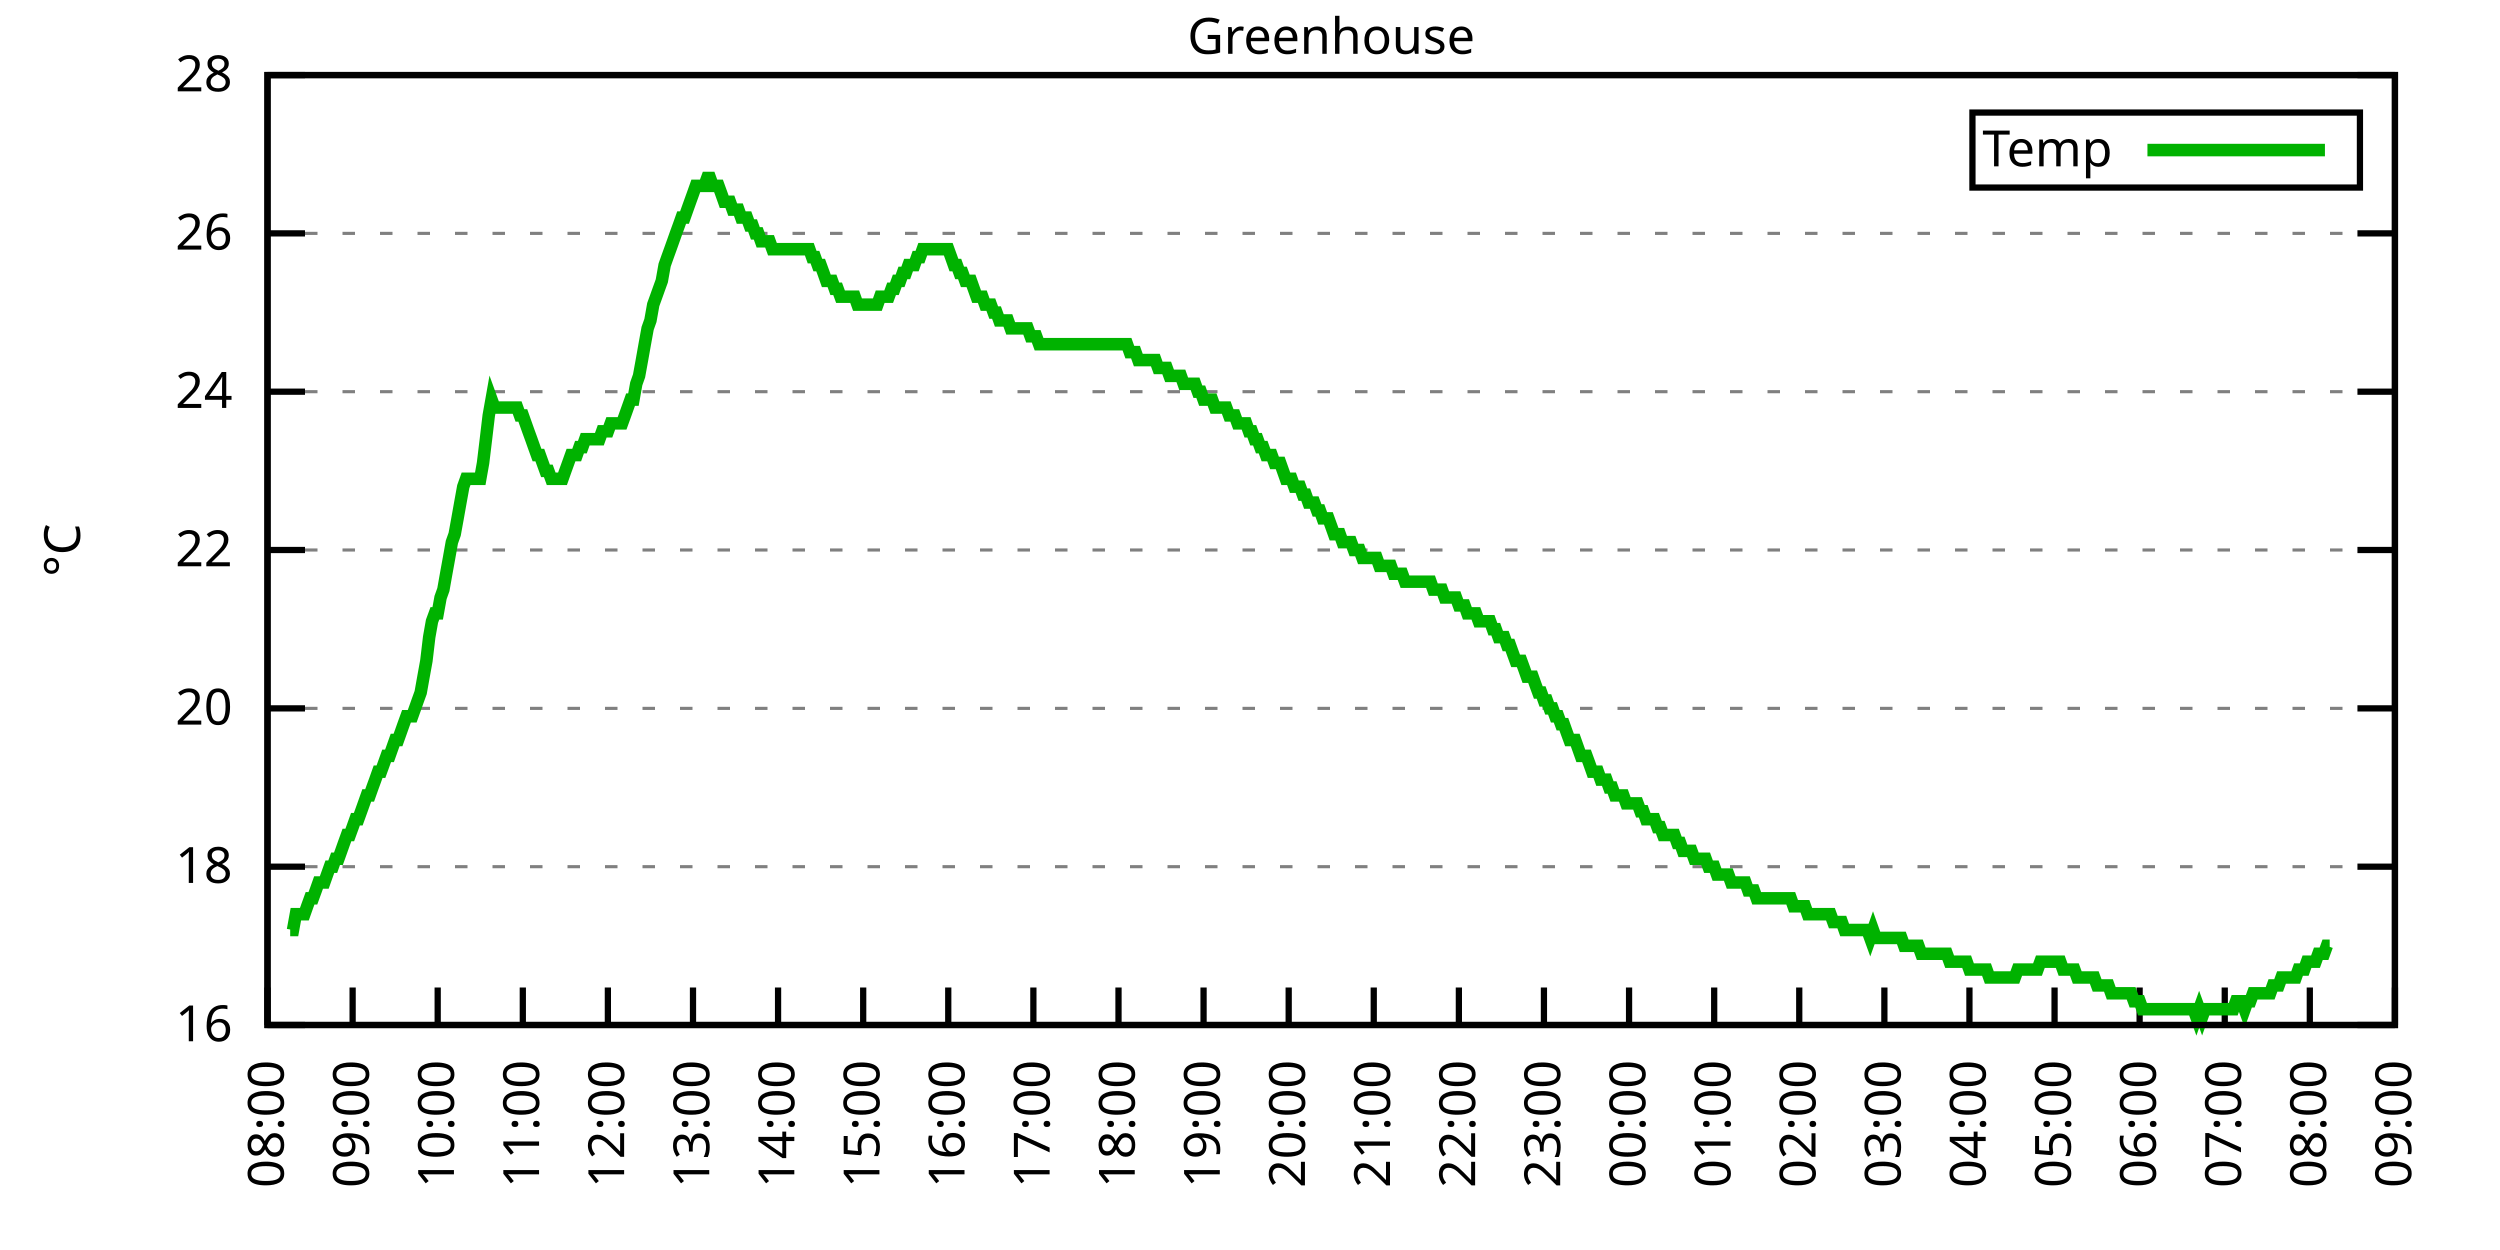
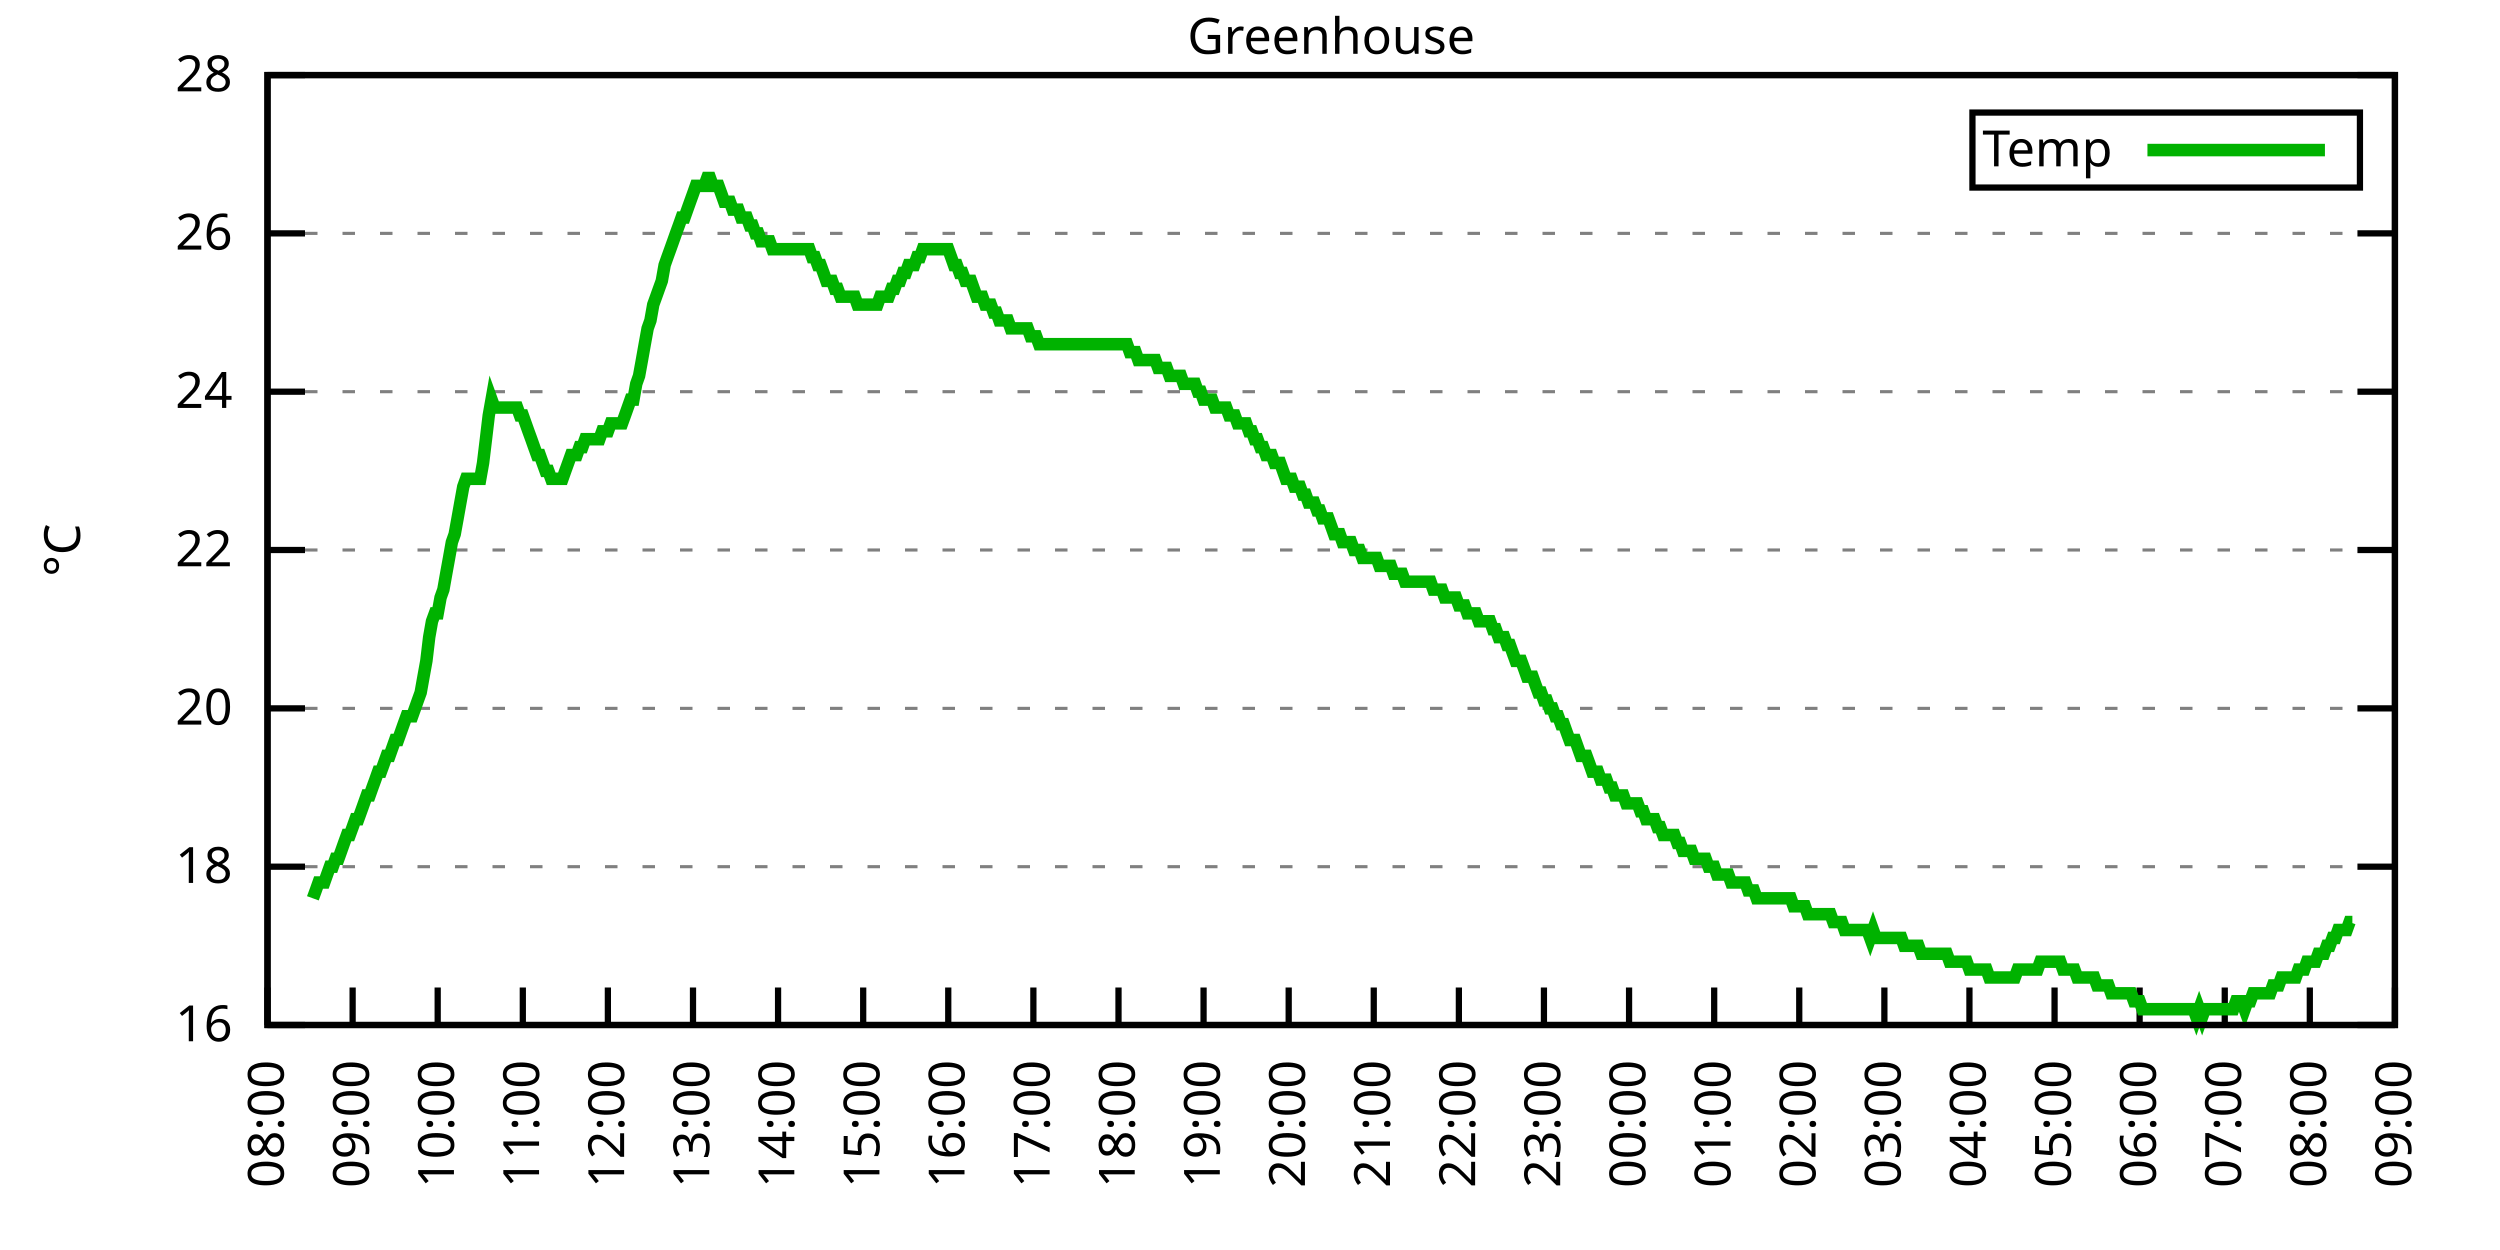
<svg xmlns="http://www.w3.org/2000/svg" xmlns:xlink="http://www.w3.org/1999/xlink" width="400" height="200" viewBox="0 0 400 200">
  <g id="gnuplot_canvas">
    <rect x="0" y="0" width="400" height="200" fill="none" />
    <defs>
      <circle id="gpDot" r="0.5" stroke-width="0.5" stroke="currentColor" />
      <path id="gpPt0" stroke-width="0.333" stroke="currentColor" d="M-1,0 h2 M0,-1 v2" />
      <path id="gpPt1" stroke-width="0.333" stroke="currentColor" d="M-1,-1 L1,1 M1,-1 L-1,1" />
      <path id="gpPt2" stroke-width="0.333" stroke="currentColor" d="M-1,0 L1,0 M0,-1 L0,1 M-1,-1 L1,1 M-1,1 L1,-1" />
      <rect id="gpPt3" stroke-width="0.333" stroke="currentColor" x="-1" y="-1" width="2" height="2" />
      <rect id="gpPt4" stroke-width="0.333" stroke="currentColor" fill="currentColor" x="-1" y="-1" width="2" height="2" />
      <circle id="gpPt5" stroke-width="0.333" stroke="currentColor" cx="0" cy="0" r="1" />
      <use xlink:href="#gpPt5" id="gpPt6" fill="currentColor" stroke="none" />
      <path id="gpPt7" stroke-width="0.333" stroke="currentColor" d="M0,-1.33 L-1.33,0.67 L1.33,0.67 z" />
      <use xlink:href="#gpPt7" id="gpPt8" fill="currentColor" stroke="none" />
      <use xlink:href="#gpPt7" id="gpPt9" stroke="currentColor" transform="rotate(180)" />
      <use xlink:href="#gpPt9" id="gpPt10" fill="currentColor" stroke="none" />
      <use xlink:href="#gpPt3" id="gpPt11" stroke="currentColor" transform="rotate(45)" />
      <use xlink:href="#gpPt11" id="gpPt12" fill="currentColor" stroke="none" />
      <path id="gpPt13" stroke-width="0.333" stroke="currentColor" d="M0,1.330 L1.265,0.411 L0.782,-1.067 L-0.782,-1.076 L-1.265,0.411 z" />
      <use xlink:href="#gpPt13" id="gpPt14" fill="currentColor" stroke="none" />
      <filter id="textbox" filterUnits="objectBoundingBox" x="0" y="0" height="1" width="1">
        <feFlood flood-color="white" flood-opacity="1" result="bgnd" />
        <feComposite in="SourceGraphic" in2="bgnd" operator="atop" />
      </filter>
      <filter id="greybox" filterUnits="objectBoundingBox" x="0" y="0" height="1" width="1">
        <feFlood flood-color="lightgrey" flood-opacity="1" result="grey" />
        <feComposite in="SourceGraphic" in2="grey" operator="atop" />
      </filter>
    </defs>
    <g fill="none" color="white" stroke="currentColor" stroke-width="1.00" stroke-linecap="butt" stroke-linejoin="miter">
</g>
    <g fill="none" color="black" stroke="currentColor" stroke-width="1.00" stroke-linecap="butt" stroke-linejoin="miter">
      <g stroke="none" shape-rendering="crispEdges">
        <polygon fill="rgb(255, 255, 255)" points="42.80,164.00 383.18,164.00 383.18,12.02 42.80,12.02 " />
      </g>
    </g>
    <g fill="none" color="black" stroke="currentColor" stroke-width="1.00" stroke-linecap="butt" stroke-linejoin="miter">
</g>
    <g fill="none" color="black" stroke="black" stroke-width="0.50" stroke-linecap="butt" stroke-linejoin="miter">
</g>
    <g fill="none" color="gray" stroke="currentColor" stroke-width="0.50" stroke-linecap="butt" stroke-linejoin="miter">
      <path stroke="gray" stroke-dasharray="2,4" class="gridline" d="M42.80,164.00 L383.19,164.00  " />
    </g>
    <g fill="none" color="gray" stroke="gray" stroke-width="1.00" stroke-linecap="butt" stroke-linejoin="miter">
</g>
    <g fill="none" color="black" stroke="currentColor" stroke-width="1.00" stroke-linecap="butt" stroke-linejoin="miter">
      <path stroke="black" d="M42.80,164.00 L48.80,164.00 M383.19,164.00 L377.19,164.00  " />
      <g transform="translate(37.20,166.60)" stroke="none" fill="black" font-family="Sans" font-size="8.00" text-anchor="end">
        <text>
          <tspan font-family="Sans"> 16</tspan>
        </text>
      </g>
    </g>
    <g fill="none" color="black" stroke="currentColor" stroke-width="1.00" stroke-linecap="butt" stroke-linejoin="miter">
</g>
    <g fill="none" color="black" stroke="black" stroke-width="0.50" stroke-linecap="butt" stroke-linejoin="miter">
</g>
    <g fill="none" color="gray" stroke="currentColor" stroke-width="0.50" stroke-linecap="butt" stroke-linejoin="miter">
      <path stroke="gray" stroke-dasharray="2,4" class="gridline" d="M42.80,138.67 L383.19,138.67  " />
    </g>
    <g fill="none" color="gray" stroke="gray" stroke-width="1.00" stroke-linecap="butt" stroke-linejoin="miter">
</g>
    <g fill="none" color="black" stroke="currentColor" stroke-width="1.00" stroke-linecap="butt" stroke-linejoin="miter">
      <path stroke="black" d="M42.80,138.67 L48.80,138.67 M383.19,138.67 L377.19,138.67  " />
      <g transform="translate(37.20,141.27)" stroke="none" fill="black" font-family="Sans" font-size="8.00" text-anchor="end">
        <text>
          <tspan font-family="Sans"> 18</tspan>
        </text>
      </g>
    </g>
    <g fill="none" color="black" stroke="currentColor" stroke-width="1.00" stroke-linecap="butt" stroke-linejoin="miter">
</g>
    <g fill="none" color="black" stroke="black" stroke-width="0.50" stroke-linecap="butt" stroke-linejoin="miter">
</g>
    <g fill="none" color="gray" stroke="currentColor" stroke-width="0.50" stroke-linecap="butt" stroke-linejoin="miter">
      <path stroke="gray" stroke-dasharray="2,4" class="gridline" d="M42.80,113.34 L383.19,113.34  " />
    </g>
    <g fill="none" color="gray" stroke="gray" stroke-width="1.00" stroke-linecap="butt" stroke-linejoin="miter">
</g>
    <g fill="none" color="black" stroke="currentColor" stroke-width="1.00" stroke-linecap="butt" stroke-linejoin="miter">
      <path stroke="black" d="M42.80,113.34 L48.80,113.34 M383.19,113.34 L377.19,113.34  " />
      <g transform="translate(37.20,115.94)" stroke="none" fill="black" font-family="Sans" font-size="8.00" text-anchor="end">
        <text>
          <tspan font-family="Sans"> 20</tspan>
        </text>
      </g>
    </g>
    <g fill="none" color="black" stroke="currentColor" stroke-width="1.00" stroke-linecap="butt" stroke-linejoin="miter">
</g>
    <g fill="none" color="black" stroke="black" stroke-width="0.50" stroke-linecap="butt" stroke-linejoin="miter">
</g>
    <g fill="none" color="gray" stroke="currentColor" stroke-width="0.50" stroke-linecap="butt" stroke-linejoin="miter">
      <path stroke="gray" stroke-dasharray="2,4" class="gridline" d="M42.80,88.00 L383.19,88.00  " />
    </g>
    <g fill="none" color="gray" stroke="gray" stroke-width="1.00" stroke-linecap="butt" stroke-linejoin="miter">
</g>
    <g fill="none" color="black" stroke="currentColor" stroke-width="1.00" stroke-linecap="butt" stroke-linejoin="miter">
      <path stroke="black" d="M42.80,88.00 L48.80,88.00 M383.19,88.00 L377.19,88.00  " />
      <g transform="translate(37.20,90.60)" stroke="none" fill="black" font-family="Sans" font-size="8.00" text-anchor="end">
        <text>
          <tspan font-family="Sans"> 22</tspan>
        </text>
      </g>
    </g>
    <g fill="none" color="black" stroke="currentColor" stroke-width="1.00" stroke-linecap="butt" stroke-linejoin="miter">
</g>
    <g fill="none" color="black" stroke="black" stroke-width="0.50" stroke-linecap="butt" stroke-linejoin="miter">
</g>
    <g fill="none" color="gray" stroke="currentColor" stroke-width="0.50" stroke-linecap="butt" stroke-linejoin="miter">
      <path stroke="gray" stroke-dasharray="2,4" class="gridline" d="M42.80,62.67 L383.19,62.67  " />
    </g>
    <g fill="none" color="gray" stroke="gray" stroke-width="1.00" stroke-linecap="butt" stroke-linejoin="miter">
</g>
    <g fill="none" color="black" stroke="currentColor" stroke-width="1.00" stroke-linecap="butt" stroke-linejoin="miter">
      <path stroke="black" d="M42.80,62.67 L48.80,62.67 M383.19,62.67 L377.19,62.67  " />
      <g transform="translate(37.20,65.27)" stroke="none" fill="black" font-family="Sans" font-size="8.00" text-anchor="end">
        <text>
          <tspan font-family="Sans"> 24</tspan>
        </text>
      </g>
    </g>
    <g fill="none" color="black" stroke="currentColor" stroke-width="1.00" stroke-linecap="butt" stroke-linejoin="miter">
</g>
    <g fill="none" color="black" stroke="black" stroke-width="0.50" stroke-linecap="butt" stroke-linejoin="miter">
</g>
    <g fill="none" color="gray" stroke="currentColor" stroke-width="0.50" stroke-linecap="butt" stroke-linejoin="miter">
      <path stroke="gray" stroke-dasharray="2,4" class="gridline" d="M42.80,37.34 L383.19,37.34  " />
    </g>
    <g fill="none" color="gray" stroke="gray" stroke-width="1.00" stroke-linecap="butt" stroke-linejoin="miter">
</g>
    <g fill="none" color="black" stroke="currentColor" stroke-width="1.00" stroke-linecap="butt" stroke-linejoin="miter">
      <path stroke="black" d="M42.80,37.34 L48.80,37.34 M383.19,37.34 L377.19,37.34  " />
      <g transform="translate(37.20,39.94)" stroke="none" fill="black" font-family="Sans" font-size="8.00" text-anchor="end">
        <text>
          <tspan font-family="Sans"> 26</tspan>
        </text>
      </g>
    </g>
    <g fill="none" color="black" stroke="currentColor" stroke-width="1.00" stroke-linecap="butt" stroke-linejoin="miter">
</g>
    <g fill="none" color="black" stroke="black" stroke-width="0.50" stroke-linecap="butt" stroke-linejoin="miter">
</g>
    <g fill="none" color="gray" stroke="currentColor" stroke-width="0.50" stroke-linecap="butt" stroke-linejoin="miter">
      <path stroke="gray" stroke-dasharray="2,4" class="gridline" d="M42.80,12.01 L383.19,12.01  " />
    </g>
    <g fill="none" color="gray" stroke="gray" stroke-width="1.00" stroke-linecap="butt" stroke-linejoin="miter">
</g>
    <g fill="none" color="black" stroke="currentColor" stroke-width="1.00" stroke-linecap="butt" stroke-linejoin="miter">
      <path stroke="black" d="M42.80,12.01 L48.80,12.01 M383.19,12.01 L377.19,12.01  " />
      <g transform="translate(37.20,14.61)" stroke="none" fill="black" font-family="Sans" font-size="8.00" text-anchor="end">
        <text>
          <tspan font-family="Sans"> 28</tspan>
        </text>
      </g>
    </g>
    <g fill="none" color="black" stroke="currentColor" stroke-width="1.00" stroke-linecap="butt" stroke-linejoin="miter">
      <path stroke="black" d="M42.80,164.00 L42.80,158.00  " />
      <g transform="translate(45.40,169.60) rotate(270.00)" stroke="none" fill="black" font-family="Sans" font-size="8.00" text-anchor="end">
        <text>
          <tspan font-family="Sans">08:00</tspan>
        </text>
      </g>
    </g>
    <g fill="none" color="black" stroke="currentColor" stroke-width="1.00" stroke-linecap="butt" stroke-linejoin="miter">
      <path stroke="black" d="M56.42,164.00 L56.42,158.00  " />
      <g transform="translate(59.02,169.60) rotate(270.00)" stroke="none" fill="black" font-family="Sans" font-size="8.00" text-anchor="end">
        <text>
          <tspan font-family="Sans">09:00</tspan>
        </text>
      </g>
    </g>
    <g fill="none" color="black" stroke="currentColor" stroke-width="1.00" stroke-linecap="butt" stroke-linejoin="miter">
      <path stroke="black" d="M70.03,164.00 L70.03,158.00  " />
      <g transform="translate(72.63,169.60) rotate(270.00)" stroke="none" fill="black" font-family="Sans" font-size="8.00" text-anchor="end">
        <text>
          <tspan font-family="Sans">10:00</tspan>
        </text>
      </g>
    </g>
    <g fill="none" color="black" stroke="currentColor" stroke-width="1.00" stroke-linecap="butt" stroke-linejoin="miter">
      <path stroke="black" d="M83.65,164.00 L83.65,158.00  " />
      <g transform="translate(86.25,169.60) rotate(270.00)" stroke="none" fill="black" font-family="Sans" font-size="8.00" text-anchor="end">
        <text>
          <tspan font-family="Sans">11:00</tspan>
        </text>
      </g>
    </g>
    <g fill="none" color="black" stroke="currentColor" stroke-width="1.00" stroke-linecap="butt" stroke-linejoin="miter">
      <path stroke="black" d="M97.26,164.00 L97.26,158.00  " />
      <g transform="translate(99.86,169.60) rotate(270.00)" stroke="none" fill="black" font-family="Sans" font-size="8.00" text-anchor="end">
        <text>
          <tspan font-family="Sans">12:00</tspan>
        </text>
      </g>
    </g>
    <g fill="none" color="black" stroke="currentColor" stroke-width="1.00" stroke-linecap="butt" stroke-linejoin="miter">
      <path stroke="black" d="M110.88,164.00 L110.88,158.00  " />
      <g transform="translate(113.48,169.60) rotate(270.00)" stroke="none" fill="black" font-family="Sans" font-size="8.00" text-anchor="end">
        <text>
          <tspan font-family="Sans">13:00</tspan>
        </text>
      </g>
    </g>
    <g fill="none" color="black" stroke="currentColor" stroke-width="1.00" stroke-linecap="butt" stroke-linejoin="miter">
      <path stroke="black" d="M124.49,164.00 L124.49,158.00  " />
      <g transform="translate(127.09,169.60) rotate(270.00)" stroke="none" fill="black" font-family="Sans" font-size="8.00" text-anchor="end">
        <text>
          <tspan font-family="Sans">14:00</tspan>
        </text>
      </g>
    </g>
    <g fill="none" color="black" stroke="currentColor" stroke-width="1.00" stroke-linecap="butt" stroke-linejoin="miter">
      <path stroke="black" d="M138.11,164.00 L138.11,158.00  " />
      <g transform="translate(140.71,169.60) rotate(270.00)" stroke="none" fill="black" font-family="Sans" font-size="8.00" text-anchor="end">
        <text>
          <tspan font-family="Sans">15:00</tspan>
        </text>
      </g>
    </g>
    <g fill="none" color="black" stroke="currentColor" stroke-width="1.00" stroke-linecap="butt" stroke-linejoin="miter">
      <path stroke="black" d="M151.72,164.00 L151.72,158.00  " />
      <g transform="translate(154.32,169.60) rotate(270.00)" stroke="none" fill="black" font-family="Sans" font-size="8.00" text-anchor="end">
        <text>
          <tspan font-family="Sans">16:00</tspan>
        </text>
      </g>
    </g>
    <g fill="none" color="black" stroke="currentColor" stroke-width="1.00" stroke-linecap="butt" stroke-linejoin="miter">
      <path stroke="black" d="M165.34,164.00 L165.34,158.00  " />
      <g transform="translate(167.94,169.60) rotate(270.00)" stroke="none" fill="black" font-family="Sans" font-size="8.00" text-anchor="end">
        <text>
          <tspan font-family="Sans">17:00</tspan>
        </text>
      </g>
    </g>
    <g fill="none" color="black" stroke="currentColor" stroke-width="1.00" stroke-linecap="butt" stroke-linejoin="miter">
      <path stroke="black" d="M178.96,164.00 L178.96,158.00  " />
      <g transform="translate(181.56,169.60) rotate(270.00)" stroke="none" fill="black" font-family="Sans" font-size="8.00" text-anchor="end">
        <text>
          <tspan font-family="Sans">18:00</tspan>
        </text>
      </g>
    </g>
    <g fill="none" color="black" stroke="currentColor" stroke-width="1.00" stroke-linecap="butt" stroke-linejoin="miter">
      <path stroke="black" d="M192.57,164.00 L192.57,158.00  " />
      <g transform="translate(195.17,169.60) rotate(270.00)" stroke="none" fill="black" font-family="Sans" font-size="8.00" text-anchor="end">
        <text>
          <tspan font-family="Sans">19:00</tspan>
        </text>
      </g>
    </g>
    <g fill="none" color="black" stroke="currentColor" stroke-width="1.00" stroke-linecap="butt" stroke-linejoin="miter">
      <path stroke="black" d="M206.19,164.00 L206.19,158.00  " />
      <g transform="translate(208.79,169.60) rotate(270.00)" stroke="none" fill="black" font-family="Sans" font-size="8.00" text-anchor="end">
        <text>
          <tspan font-family="Sans">20:00</tspan>
        </text>
      </g>
    </g>
    <g fill="none" color="black" stroke="currentColor" stroke-width="1.00" stroke-linecap="butt" stroke-linejoin="miter">
      <path stroke="black" d="M219.80,164.00 L219.80,158.00  " />
      <g transform="translate(222.40,169.60) rotate(270.00)" stroke="none" fill="black" font-family="Sans" font-size="8.00" text-anchor="end">
        <text>
          <tspan font-family="Sans">21:00</tspan>
        </text>
      </g>
    </g>
    <g fill="none" color="black" stroke="currentColor" stroke-width="1.00" stroke-linecap="butt" stroke-linejoin="miter">
      <path stroke="black" d="M233.42,164.00 L233.42,158.00  " />
      <g transform="translate(236.02,169.60) rotate(270.00)" stroke="none" fill="black" font-family="Sans" font-size="8.00" text-anchor="end">
        <text>
          <tspan font-family="Sans">22:00</tspan>
        </text>
      </g>
    </g>
    <g fill="none" color="black" stroke="currentColor" stroke-width="1.00" stroke-linecap="butt" stroke-linejoin="miter">
      <path stroke="black" d="M247.03,164.00 L247.03,158.00  " />
      <g transform="translate(249.63,169.60) rotate(270.00)" stroke="none" fill="black" font-family="Sans" font-size="8.00" text-anchor="end">
        <text>
          <tspan font-family="Sans">23:00</tspan>
        </text>
      </g>
    </g>
    <g fill="none" color="black" stroke="currentColor" stroke-width="1.00" stroke-linecap="butt" stroke-linejoin="miter">
      <path stroke="black" d="M260.65,164.00 L260.65,158.00  " />
      <g transform="translate(263.25,169.60) rotate(270.00)" stroke="none" fill="black" font-family="Sans" font-size="8.00" text-anchor="end">
        <text>
          <tspan font-family="Sans">00:00</tspan>
        </text>
      </g>
    </g>
    <g fill="none" color="black" stroke="currentColor" stroke-width="1.00" stroke-linecap="butt" stroke-linejoin="miter">
      <path stroke="black" d="M274.27,164.00 L274.27,158.00  " />
      <g transform="translate(276.87,169.60) rotate(270.00)" stroke="none" fill="black" font-family="Sans" font-size="8.00" text-anchor="end">
        <text>
          <tspan font-family="Sans">01:00</tspan>
        </text>
      </g>
    </g>
    <g fill="none" color="black" stroke="currentColor" stroke-width="1.00" stroke-linecap="butt" stroke-linejoin="miter">
      <path stroke="black" d="M287.88,164.00 L287.88,158.00  " />
      <g transform="translate(290.48,169.60) rotate(270.00)" stroke="none" fill="black" font-family="Sans" font-size="8.00" text-anchor="end">
        <text>
          <tspan font-family="Sans">02:00</tspan>
        </text>
      </g>
    </g>
    <g fill="none" color="black" stroke="currentColor" stroke-width="1.00" stroke-linecap="butt" stroke-linejoin="miter">
      <path stroke="black" d="M301.50,164.00 L301.50,158.00  " />
      <g transform="translate(304.10,169.60) rotate(270.00)" stroke="none" fill="black" font-family="Sans" font-size="8.00" text-anchor="end">
        <text>
          <tspan font-family="Sans">03:00</tspan>
        </text>
      </g>
    </g>
    <g fill="none" color="black" stroke="currentColor" stroke-width="1.00" stroke-linecap="butt" stroke-linejoin="miter">
      <path stroke="black" d="M315.11,164.00 L315.11,158.00  " />
      <g transform="translate(317.71,169.60) rotate(270.00)" stroke="none" fill="black" font-family="Sans" font-size="8.00" text-anchor="end">
        <text>
          <tspan font-family="Sans">04:00</tspan>
        </text>
      </g>
    </g>
    <g fill="none" color="black" stroke="currentColor" stroke-width="1.00" stroke-linecap="butt" stroke-linejoin="miter">
      <path stroke="black" d="M328.73,164.00 L328.73,158.00  " />
      <g transform="translate(331.33,169.60) rotate(270.00)" stroke="none" fill="black" font-family="Sans" font-size="8.00" text-anchor="end">
        <text>
          <tspan font-family="Sans">05:00</tspan>
        </text>
      </g>
    </g>
    <g fill="none" color="black" stroke="currentColor" stroke-width="1.00" stroke-linecap="butt" stroke-linejoin="miter">
      <path stroke="black" d="M342.34,164.00 L342.34,158.00  " />
      <g transform="translate(344.94,169.60) rotate(270.00)" stroke="none" fill="black" font-family="Sans" font-size="8.00" text-anchor="end">
        <text>
          <tspan font-family="Sans">06:00</tspan>
        </text>
      </g>
    </g>
    <g fill="none" color="black" stroke="currentColor" stroke-width="1.00" stroke-linecap="butt" stroke-linejoin="miter">
      <path stroke="black" d="M355.96,164.00 L355.96,158.00  " />
      <g transform="translate(358.56,169.60) rotate(270.00)" stroke="none" fill="black" font-family="Sans" font-size="8.00" text-anchor="end">
        <text>
          <tspan font-family="Sans">07:00</tspan>
        </text>
      </g>
    </g>
    <g fill="none" color="black" stroke="currentColor" stroke-width="1.00" stroke-linecap="butt" stroke-linejoin="miter">
      <path stroke="black" d="M369.57,164.00 L369.57,158.00  " />
      <g transform="translate(372.17,169.60) rotate(270.00)" stroke="none" fill="black" font-family="Sans" font-size="8.00" text-anchor="end">
        <text>
          <tspan font-family="Sans">08:00</tspan>
        </text>
      </g>
    </g>
    <g fill="none" color="black" stroke="currentColor" stroke-width="1.00" stroke-linecap="butt" stroke-linejoin="miter">
      <path stroke="black" d="M383.19,164.00 L383.19,158.00  " />
      <g transform="translate(385.79,169.60) rotate(270.00)" stroke="none" fill="black" font-family="Sans" font-size="8.00" text-anchor="end">
        <text>
          <tspan font-family="Sans">09:00</tspan>
        </text>
      </g>
    </g>
    <g fill="none" color="black" stroke="currentColor" stroke-width="1.00" stroke-linecap="butt" stroke-linejoin="miter">
</g>
    <g fill="none" color="black" stroke="currentColor" stroke-width="1.00" stroke-linecap="butt" stroke-linejoin="miter">
      <path stroke="black" d="M42.80,12.01 L42.80,164.00 L383.19,164.00 L383.19,12.01 L42.80,12.01 Z  " />
    </g>
    <g fill="none" color="black" stroke="currentColor" stroke-width="1.00" stroke-linecap="butt" stroke-linejoin="miter">
</g>
    <g fill="none" color="black" stroke="currentColor" stroke-width="1.00" stroke-linecap="butt" stroke-linejoin="miter">
      <path stroke="black" d="M315.59,30.01 L315.59,18.01 L377.59,18.01 L377.59,30.01 L315.59,30.01 Z  " />
    </g>
    <g id="Greenhouse_plot_1">
      <g fill="none" color="white" stroke="black" stroke-width="2.00" stroke-linecap="butt" stroke-linejoin="miter">
</g>
      <g fill="none" color="black" stroke="currentColor" stroke-width="2.00" stroke-linecap="butt" stroke-linejoin="miter">
        <g transform="translate(337.99,26.61)" stroke="none" fill="black" font-family="Sans" font-size="8.00" text-anchor="end">
          <text>
            <tspan font-family="Sans">Temp</tspan>
          </text>
        </g>
      </g>
      <g fill="none" color="black" stroke="currentColor" stroke-width="2.00" stroke-linecap="butt" stroke-linejoin="miter">
-         <path stroke="rgb(  0, 178,   0)" d="M343.59,24.01 L371.99,24.01 M46.43,148.80 L46.88,148.80 L47.34,146.27 L47.79,146.27 L48.25,146.27 L48.70,146.27   L49.15,145.00 L49.61,143.73 L50.06,143.73 L50.52,142.47 L50.97,141.20 L51.42,141.20 L51.88,141.20 L52.33,139.93   L52.78,138.67 L53.24,138.67 L53.69,137.40 L54.15,137.40 L54.60,136.14 L55.05,134.87 L55.51,133.60 L55.96,133.60   L56.42,132.34 L56.87,131.07 L57.32,131.07 L57.78,129.80 L58.23,128.54 L58.68,127.27 L59.14,127.27 L59.59,126.00   L60.05,124.74 L60.50,123.47 L60.95,123.47 L61.41,122.20 L61.86,120.94 L62.32,120.94 L62.77,119.67 L63.22,118.40   L63.68,118.40 L64.13,117.14 L64.58,115.87 L65.04,114.60 L65.49,114.60 L65.95,114.60 L66.40,113.34 L66.85,112.07   L67.31,110.80 L67.76,108.27 L68.22,105.74 L68.67,101.94 L69.12,99.40 L69.58,98.14 L70.03,98.14 L70.49,95.60   L70.94,94.34 L71.39,91.80 L71.85,89.27 L72.30,86.74 L72.75,85.47 L73.21,82.94 L73.66,80.41 L74.12,77.87   L74.57,76.61 L75.02,76.61 L75.48,76.61 L75.93,76.61 L76.39,76.61 L76.84,76.61 L77.29,74.07 L77.75,70.27   L78.20,66.47 L78.65,63.94 L79.11,65.21 L79.56,65.21 L80.02,65.21 L80.47,65.21 L80.92,65.21 L81.38,65.21   L81.83,65.21 L82.29,65.21 L82.74,65.21 L83.19,66.47 L83.65,66.47 L84.10,67.74 L84.55,69.01 L85.01,70.27   L85.46,71.54 L85.92,72.81 L86.37,72.81 L86.82,74.07 L87.28,75.34 L87.73,75.34 L88.19,76.61 L88.64,76.61   L89.09,76.61 L89.55,76.61 L90.00,76.61 L90.45,75.34 L90.91,74.07 L91.36,72.81 L91.82,72.81 L92.27,72.81   L92.72,71.54 L93.18,71.54 L93.63,70.27 L94.09,70.27 L94.54,70.27 L94.99,70.27 L95.45,70.27 L95.90,70.27   L96.35,69.01 L96.81,69.01 L97.26,69.01 L97.72,67.74 L98.17,67.74 L98.62,67.74 L99.08,67.74 L99.53,67.74   L99.99,66.47 L100.44,65.21 L100.89,63.94 L101.35,63.94 L101.80,61.41 L102.25,60.14 L102.71,57.61 L103.16,55.07   L103.62,52.54 L104.07,51.27 L104.52,48.74 L104.98,47.47 L105.43,46.21 L105.89,44.94 L106.34,42.41 L106.79,41.14   L107.25,39.87 L107.70,38.61 L108.15,37.34 L108.61,36.08 L109.06,34.81 L109.52,34.81 L109.97,33.54 L110.42,32.28   L110.88,31.01 L111.33,29.74 L111.79,29.74 L112.24,29.74 L112.69,29.74 L113.15,28.48 L113.60,28.48 L114.05,29.74   L114.51,29.74 L114.96,29.74 L115.42,31.01 L115.87,32.28 L116.32,32.28 L116.78,32.28 L117.23,33.54 L117.69,33.54   L118.14,33.54 L118.59,34.81 L119.05,34.81 L119.50,34.81 L119.96,36.08 L120.41,36.08 L120.86,37.34 L121.32,37.34   L121.77,38.61 L122.22,38.61 L122.68,38.61 L123.13,38.61 L123.59,39.87 L124.04,39.87 L124.49,39.87 L124.95,39.87   L125.40,39.87 L125.86,39.87 L126.31,39.87 L126.76,39.87 L127.22,39.87 L127.67,39.87 L128.12,39.87 L128.58,39.87   L129.03,39.87 L129.49,39.87 L129.94,41.14 L130.39,41.14 L130.85,42.41 L131.30,42.41 L131.76,43.67 L132.21,44.94   L132.66,44.94 L133.12,44.94 L133.57,46.21 L134.02,46.21 L134.48,47.47 L134.93,47.47 L135.39,47.47 L135.84,47.47   L136.29,47.47 L136.75,47.47 L137.20,48.74 L137.66,48.74 L138.11,48.74 L138.56,48.74 L139.02,48.74 L139.47,48.74   L139.92,48.74 L140.38,48.74 L140.83,47.47 L141.29,47.47 L141.74,47.47 L142.19,47.47 L142.65,46.21 L143.10,46.21   L143.56,44.94 L144.01,44.94 L144.46,43.67 L144.92,43.67 L145.37,42.41 L145.82,42.41 L146.28,42.41 L146.73,41.14   L147.19,41.14 L147.64,39.87 L148.09,39.87 L148.55,39.87 L149.00,39.87 L149.46,39.87 L149.91,39.87 L150.36,39.87   L150.82,39.87 L151.27,39.87 L151.72,39.87 L152.18,41.14 L152.63,42.41 L153.09,42.41 L153.54,43.67 L153.99,43.67   L154.45,44.94 L154.90,44.94 L155.36,44.94 L155.81,46.21 L156.26,47.47 L156.72,47.47 L157.17,47.47 L157.62,48.74   L158.08,48.74 L158.53,48.74 L158.99,50.01 L159.44,50.01 L159.89,51.27 L160.35,51.27 L160.80,51.27 L161.26,51.27   L161.71,52.54 L162.16,52.54 L162.62,52.54 L163.07,52.54 L163.52,52.54 L163.98,52.54 L164.43,52.54 L164.89,53.81   L165.34,53.81 L165.79,53.81 L166.25,55.07 L166.70,55.07 L167.16,55.07 L167.61,55.07 L168.06,55.07 L168.52,55.07   L168.97,55.07 L169.43,55.07 L169.88,55.07 L170.33,55.07 L170.79,55.07 L171.24,55.07 L171.69,55.07 L172.15,55.07   L172.60,55.07 L173.06,55.07 L173.51,55.07 L173.96,55.07 L174.42,55.07 L174.87,55.07 L175.33,55.07 L175.78,55.07   L176.23,55.07 L176.69,55.07 L177.14,55.07 L177.59,55.07 L178.05,55.07 L178.50,55.07 L178.96,55.07 L179.41,55.07   L179.86,55.07 L180.32,55.07 L180.77,56.34 L181.23,56.34 L181.68,56.34 L182.13,57.61 L182.59,57.61 L183.04,57.61   L183.49,57.61 L183.95,57.61 L184.40,57.61 L184.86,57.61 L185.31,58.87 L185.76,58.87 L186.22,58.87 L186.67,58.87   L187.13,60.14 L187.58,60.14 L188.03,60.14 L188.49,60.14 L188.94,60.14 L189.39,61.41 L189.85,61.41 L190.30,61.41   L190.76,61.41 L191.21,61.41 L191.66,62.67 L192.12,62.67 L192.57,63.94 L193.03,63.94 L193.48,63.94 L193.93,63.94   L194.39,65.21 L194.84,65.21 L195.29,65.21 L195.75,65.21 L196.20,65.21 L196.66,66.47 L197.11,66.47 L197.56,66.47   L198.02,67.74 L198.47,67.74 L198.93,67.74 L199.38,67.74 L199.83,69.01 L200.29,69.01 L200.74,70.27 L201.19,70.27   L201.65,71.54 L202.10,71.54 L202.56,72.81 L203.01,72.81 L203.46,72.81 L203.92,74.07 L204.37,74.07 L204.83,74.07   L205.28,75.34 L205.73,76.61 L206.19,76.61 L206.64,76.61 L207.09,77.87 L207.55,77.87 L208.00,77.87 L208.46,79.14   L208.91,79.14 L209.36,80.41 L209.82,80.41 L210.27,80.41 L210.73,81.67 L211.18,81.67 L211.63,82.94 L212.09,82.94   L212.54,82.94 L213.00,84.21 L213.45,85.47 L213.90,85.47 L214.36,85.47 L214.81,86.74 L215.26,86.74 L215.72,86.74   L216.17,86.74 L216.63,88.00 L217.08,88.00 L217.53,88.00 L217.99,89.27 L218.44,89.27 L218.90,89.27 L219.35,89.27   L219.80,89.27 L220.26,89.27 L220.71,90.54 L221.16,90.54 L221.62,90.54 L222.07,90.54 L222.53,90.54 L222.98,91.80   L223.43,91.80 L223.89,91.80 L224.34,91.80 L224.80,93.07 L225.25,93.07 L225.70,93.07 L226.16,93.07 L226.61,93.07   L227.06,93.07 L227.52,93.07 L227.97,93.07 L228.43,93.07 L228.88,93.07 L229.33,94.34 L229.79,94.34 L230.24,94.34   L230.70,94.34 L231.15,95.60 L231.60,95.60 L232.06,95.60 L232.51,95.60 L232.96,95.60 L233.42,96.87 L233.87,96.87   L234.33,96.87 L234.78,98.14 L235.23,98.14 L235.69,98.14 L236.14,98.14 L236.60,99.40 L237.05,99.40 L237.50,99.40   L237.96,99.40 L238.41,99.40 L238.86,100.67 L239.32,100.67 L239.77,101.94 L240.23,101.94 L240.68,101.94 L241.13,103.20   L241.59,103.20 L242.04,104.47 L242.50,105.74 L242.95,105.74 L243.40,105.74 L243.86,107.00 L244.31,108.27 L244.76,108.27   L245.22,108.27 L245.67,109.54 L246.13,110.80 L246.58,110.80 L247.03,112.07 L247.49,112.07 L247.94,113.34 L248.40,113.34   L248.85,114.60 L249.30,114.60 L249.76,115.87 L250.21,115.87 L250.66,117.14 L251.12,118.40 L251.57,118.40 L252.03,118.40   L252.48,119.67 L252.93,120.94 L253.39,120.94 L253.84,120.94 L254.30,122.20 L254.75,123.47 L255.20,123.47 L255.66,123.47   L256.11,124.74 L256.56,124.74 L257.02,124.74 L257.47,126.00 L257.93,126.00 L258.38,127.27 L258.83,127.27 L259.29,127.27   L259.74,127.27 L260.20,128.54 L260.65,128.54 L261.10,128.54 L261.56,128.54 L262.01,128.54 L262.47,129.80 L262.92,129.80   L263.37,131.07 L263.83,131.07 L264.28,131.07 L264.73,131.07 L265.19,132.34 L265.64,132.34 L266.10,133.60 L266.55,133.60   L267.00,133.60 L267.46,133.60 L267.91,133.60 L268.37,134.87 L268.82,134.87 L269.27,136.14 L269.73,136.14 L270.18,136.14   L270.63,136.14 L271.09,137.40 L271.54,137.40 L272.00,137.40 L272.45,137.40 L272.90,137.40 L273.36,138.67 L273.81,138.67   L274.27,138.67 L274.72,139.93 L275.17,139.93 L275.63,139.93 L276.08,139.93 L276.53,139.93 L276.99,141.20 L277.44,141.20   L277.90,141.20 L278.35,141.20 L278.80,141.20 L279.26,141.20 L279.71,142.47 L280.17,142.47 L280.62,142.47 L281.07,143.73   L281.53,143.73 L281.98,143.73 L282.43,143.73 L282.89,143.73 L283.34,143.73 L283.80,143.73 L284.25,143.73 L284.70,143.73   L285.16,143.73 L285.61,143.73 L286.07,143.73 L286.52,143.73 L286.97,145.00 L287.43,145.00 L287.88,145.00 L288.33,145.00   L288.79,145.00 L289.24,146.27 L289.70,146.27 L290.15,146.27 L290.60,146.27 L291.06,146.27 L291.51,146.27 L291.97,146.27   L292.42,146.27 L292.87,146.27 L293.33,147.53 L293.78,147.53 L294.23,147.53 L294.69,147.53 L295.14,148.80 L295.60,148.80   L296.05,148.80 L296.50,148.80 L296.96,148.80 L297.41,148.80 L297.87,148.80 L298.32,148.80 L298.77,148.80 L299.23,150.07   L299.68,148.80 L300.13,150.07 L300.59,150.07 L301.04,150.07 L301.50,150.07 L301.95,150.07 L302.40,150.07 L302.86,150.07   L303.31,150.07 L303.77,150.07 L304.22,150.07 L304.67,151.33 L305.13,151.33 L305.58,151.33 L306.03,151.33 L306.49,151.33   L306.94,151.33 L307.40,152.60 L307.85,152.60 L308.30,152.60 L308.76,152.60 L309.21,152.60 L309.67,152.60 L310.12,152.60   L310.57,152.60 L311.03,152.60 L311.48,152.60 L311.94,153.87 L312.39,153.87 L312.84,153.87 L313.30,153.87 L313.75,153.87   L314.20,153.87 L314.66,153.87 L315.11,155.13 L315.57,155.13 L316.02,155.13 L316.47,155.13 L316.93,155.13 L317.38,155.13   L317.84,155.13 L318.29,156.40 L318.74,156.40 L319.20,156.40 L319.65,156.40 L320.10,156.40 L320.56,156.40 L321.01,156.40   L321.47,156.40 L321.92,156.40 L322.37,156.40 L322.83,155.13 L323.28,155.13 L323.74,155.13 L324.19,155.13 L324.64,155.13   L325.10,155.13 L325.55,155.13 L326.00,155.13 L326.46,153.87 L326.91,153.87 L327.37,153.87 L327.82,153.87 L328.27,153.87   L328.73,153.87 L329.18,153.87 L329.64,153.87 L330.09,155.13 L330.54,155.13 L331.00,155.13 L331.45,155.13 L331.90,155.13   L332.36,156.40 L332.81,156.40 L333.27,156.40 L333.72,156.40 L334.17,156.40 L334.63,156.40 L335.08,156.40 L335.54,157.67   L335.99,157.67 L336.44,157.67 L336.90,157.67 L337.35,157.67 L337.80,158.93 L338.26,158.93 L338.71,158.93 L339.17,158.93   L339.62,158.93 L340.07,158.93 L340.53,158.93 L340.98,158.93 L341.44,160.20 L341.89,160.20 L342.34,160.20 L342.80,161.47   L343.25,161.47 L343.70,161.47 L344.16,161.47 L344.61,161.47 L345.07,161.47 L345.52,161.47 L345.97,161.47 L346.43,161.47   L346.88,161.47 L347.34,161.47 L347.79,161.47 L348.24,161.47 L348.70,161.47 L349.15,161.47 L349.60,161.47 L350.06,161.47   L350.51,161.47 L350.97,161.47 L351.42,162.73 L351.87,161.47 L352.33,162.73 L352.78,161.47 L353.24,161.47 L353.69,161.47   L354.14,161.47 L354.60,161.47 L355.05,161.47 L355.50,161.47 L355.96,161.47 L356.41,161.47 L356.87,161.47 L357.32,161.47   L357.77,160.20 L358.23,160.20 L358.68,160.20 L359.14,161.47 L359.59,160.20 L360.04,160.20 L360.50,158.93 L360.95,158.93   L361.41,158.93 L361.86,158.93 L362.31,158.93 L362.77,158.93 L363.22,158.93 L363.67,157.67 L364.13,157.67 L364.58,157.67   L365.04,156.40 L365.49,156.40 L365.94,156.40 L366.40,156.40 L366.85,156.40 L367.31,156.40 L367.76,155.13 L368.21,155.13   L368.67,155.13 L369.12,153.87 L369.57,153.87 L370.03,153.87 L370.48,153.87 L370.94,152.60 L371.39,152.60 L371.84,152.60   L372.30,151.33 L372.75,151.33  " />
+         <path stroke="rgb(  0, 178,   0)" d="M343.59,24.01 L371.99,24.01 M50.06,143.73 L50.52,142.47 L50.97,141.20 L51.42,141.20 L51.88,141.20 L52.33,139.93   L52.78,138.67 L53.24,138.67 L53.69,137.40 L54.15,137.40 L54.60,136.14 L55.05,134.87 L55.51,133.60 L55.96,133.60   L56.42,132.34 L56.87,131.07 L57.32,131.07 L57.78,129.80 L58.23,128.54 L58.68,127.27 L59.14,127.27 L59.59,126.00   L60.05,124.74 L60.50,123.47 L60.95,123.47 L61.41,122.20 L61.86,120.94 L62.32,120.94 L62.77,119.67 L63.22,118.40   L63.68,118.40 L64.13,117.14 L64.58,115.87 L65.04,114.60 L65.49,114.60 L65.95,114.60 L66.40,113.34 L66.85,112.07   L67.31,110.80 L67.76,108.27 L68.22,105.74 L68.67,101.94 L69.12,99.40 L69.58,98.14 L70.03,98.14 L70.49,95.60   L70.94,94.34 L71.39,91.80 L71.85,89.27 L72.30,86.74 L72.75,85.47 L73.21,82.94 L73.66,80.41 L74.12,77.87   L74.57,76.61 L75.02,76.61 L75.48,76.61 L75.93,76.61 L76.39,76.61 L76.84,76.61 L77.29,74.07 L77.75,70.27   L78.20,66.47 L78.65,63.94 L79.11,65.21 L79.56,65.21 L80.02,65.21 L80.47,65.21 L80.92,65.21 L81.38,65.21   L81.83,65.21 L82.29,65.21 L82.74,65.21 L83.19,66.47 L83.65,66.47 L84.10,67.74 L84.55,69.01 L85.01,70.27   L85.46,71.54 L85.92,72.81 L86.37,72.81 L86.82,74.07 L87.28,75.34 L87.73,75.34 L88.19,76.61 L88.64,76.61   L89.09,76.61 L89.55,76.61 L90.00,76.61 L90.45,75.34 L90.91,74.07 L91.36,72.81 L91.82,72.81 L92.27,72.81   L92.72,71.54 L93.18,71.54 L93.63,70.27 L94.09,70.27 L94.54,70.27 L94.99,70.27 L95.45,70.27 L95.90,70.27   L96.35,69.01 L96.81,69.01 L97.26,69.01 L97.72,67.74 L98.17,67.74 L98.62,67.74 L99.08,67.74 L99.53,67.74   L99.99,66.47 L100.44,65.21 L100.89,63.94 L101.35,63.94 L101.80,61.41 L102.25,60.14 L102.71,57.61 L103.16,55.07   L103.62,52.54 L104.07,51.27 L104.52,48.74 L104.98,47.47 L105.43,46.21 L105.89,44.94 L106.34,42.41 L106.79,41.14   L107.25,39.87 L107.70,38.61 L108.15,37.34 L108.61,36.08 L109.06,34.81 L109.52,34.81 L109.97,33.54 L110.42,32.28   L110.88,31.01 L111.33,29.74 L111.79,29.74 L112.24,29.74 L112.69,29.74 L113.15,28.48 L113.60,28.48 L114.05,29.74   L114.51,29.74 L114.96,29.74 L115.42,31.01 L115.87,32.28 L116.32,32.28 L116.78,32.28 L117.23,33.54 L117.69,33.54   L118.14,33.54 L118.59,34.81 L119.05,34.81 L119.50,34.81 L119.96,36.08 L120.41,36.08 L120.86,37.34 L121.32,37.34   L121.77,38.61 L122.22,38.61 L122.68,38.61 L123.13,38.61 L123.59,39.87 L124.04,39.87 L124.49,39.87 L124.95,39.87   L125.40,39.87 L125.86,39.87 L126.31,39.87 L126.76,39.87 L127.22,39.87 L127.67,39.87 L128.12,39.87 L128.58,39.87   L129.03,39.87 L129.49,39.87 L129.94,41.14 L130.39,41.14 L130.85,42.41 L131.30,42.41 L131.76,43.67 L132.21,44.94   L132.66,44.94 L133.12,44.94 L133.57,46.21 L134.02,46.21 L134.48,47.47 L134.93,47.47 L135.39,47.47 L135.84,47.47   L136.29,47.47 L136.75,47.47 L137.20,48.74 L137.66,48.74 L138.11,48.74 L138.56,48.74 L139.02,48.74 L139.47,48.74   L139.92,48.74 L140.38,48.74 L140.83,47.47 L141.29,47.47 L141.74,47.47 L142.19,47.47 L142.65,46.21 L143.10,46.21   L143.56,44.94 L144.01,44.94 L144.46,43.67 L144.92,43.67 L145.37,42.41 L145.82,42.41 L146.28,42.41 L146.73,41.14   L147.19,41.14 L147.64,39.87 L148.09,39.87 L148.55,39.87 L149.00,39.87 L149.46,39.87 L149.91,39.87 L150.36,39.87   L150.82,39.87 L151.27,39.87 L151.72,39.87 L152.18,41.14 L152.63,42.41 L153.09,42.41 L153.54,43.67 L153.99,43.67   L154.45,44.94 L154.90,44.94 L155.36,44.94 L155.81,46.21 L156.26,47.47 L156.72,47.47 L157.17,47.47 L157.62,48.74   L158.08,48.74 L158.53,48.74 L158.99,50.01 L159.44,50.01 L159.89,51.27 L160.35,51.27 L160.80,51.27 L161.26,51.27   L161.71,52.54 L162.16,52.54 L162.62,52.54 L163.07,52.54 L163.52,52.54 L163.98,52.54 L164.43,52.54 L164.89,53.81   L165.34,53.81 L165.79,53.81 L166.25,55.07 L166.70,55.07 L167.16,55.07 L167.61,55.07 L168.06,55.07 L168.52,55.07   L168.97,55.07 L169.43,55.07 L169.88,55.07 L170.33,55.07 L170.79,55.07 L171.24,55.07 L171.69,55.07 L172.15,55.07   L172.60,55.07 L173.06,55.07 L173.51,55.07 L173.96,55.07 L174.42,55.07 L174.87,55.07 L175.33,55.07 L175.78,55.07   L176.23,55.07 L176.69,55.07 L177.14,55.07 L177.59,55.07 L178.05,55.07 L178.50,55.07 L178.96,55.07 L179.41,55.07   L179.86,55.07 L180.32,55.07 L180.77,56.34 L181.23,56.34 L181.68,56.34 L182.13,57.61 L182.59,57.61 L183.04,57.61   L183.49,57.61 L183.95,57.61 L184.40,57.61 L184.86,57.61 L185.31,58.87 L185.76,58.87 L186.22,58.87 L186.67,58.87   L187.13,60.14 L187.58,60.14 L188.03,60.14 L188.49,60.14 L188.94,60.14 L189.39,61.41 L189.85,61.41 L190.30,61.41   L190.76,61.41 L191.21,61.41 L191.66,62.67 L192.12,62.67 L192.57,63.94 L193.03,63.94 L193.48,63.94 L193.93,63.94   L194.39,65.21 L194.84,65.21 L195.29,65.21 L195.75,65.21 L196.20,65.21 L196.66,66.47 L197.11,66.47 L197.56,66.47   L198.02,67.74 L198.47,67.74 L198.93,67.74 L199.38,67.74 L199.83,69.01 L200.29,69.01 L200.74,70.27 L201.19,70.27   L201.65,71.54 L202.10,71.54 L202.56,72.81 L203.01,72.81 L203.46,72.81 L203.92,74.07 L204.37,74.07 L204.83,74.07   L205.28,75.34 L205.73,76.61 L206.19,76.61 L206.64,76.61 L207.09,77.87 L207.55,77.87 L208.00,77.87 L208.46,79.14   L208.91,79.14 L209.36,80.41 L209.82,80.41 L210.27,80.41 L210.73,81.67 L211.18,81.67 L211.63,82.94 L212.09,82.94   L212.54,82.94 L213.00,84.21 L213.45,85.47 L213.90,85.47 L214.36,85.47 L214.81,86.74 L215.26,86.74 L215.72,86.74   L216.17,86.74 L216.63,88.00 L217.08,88.00 L217.53,88.00 L217.99,89.27 L218.44,89.27 L218.90,89.27 L219.35,89.27   L219.80,89.27 L220.26,89.27 L220.71,90.54 L221.16,90.54 L221.62,90.54 L222.07,90.54 L222.53,90.54 L222.98,91.80   L223.43,91.80 L223.89,91.80 L224.34,91.80 L224.80,93.07 L225.25,93.07 L225.70,93.07 L226.16,93.07 L226.61,93.07   L227.06,93.07 L227.52,93.07 L227.97,93.07 L228.43,93.07 L228.88,93.07 L229.33,94.34 L229.79,94.34 L230.24,94.34   L230.70,94.34 L231.15,95.60 L231.60,95.60 L232.06,95.60 L232.51,95.60 L232.96,95.60 L233.42,96.87 L233.87,96.87   L234.33,96.87 L234.78,98.14 L235.23,98.14 L235.69,98.14 L236.14,98.14 L236.60,99.40 L237.05,99.40 L237.50,99.40   L237.96,99.40 L238.41,99.40 L238.86,100.67 L239.32,100.67 L239.77,101.94 L240.23,101.94 L240.68,101.94 L241.13,103.20   L241.59,103.20 L242.04,104.47 L242.50,105.74 L242.95,105.74 L243.40,105.74 L243.86,107.00 L244.31,108.27 L244.76,108.27   L245.22,108.27 L245.67,109.54 L246.13,110.80 L246.58,110.80 L247.03,112.07 L247.49,112.07 L247.94,113.34 L248.40,113.34   L248.85,114.60 L249.30,114.60 L249.76,115.87 L250.21,115.87 L250.66,117.14 L251.12,118.40 L251.57,118.40 L252.03,118.40   L252.48,119.67 L252.93,120.94 L253.39,120.94 L253.84,120.94 L254.30,122.20 L254.75,123.47 L255.20,123.47 L255.66,123.47   L256.11,124.74 L256.56,124.74 L257.02,124.74 L257.47,126.00 L257.93,126.00 L258.38,127.27 L258.83,127.27 L259.29,127.27   L259.74,127.27 L260.20,128.54 L260.65,128.54 L261.10,128.54 L261.56,128.54 L262.01,128.54 L262.47,129.80 L262.92,129.80   L263.37,131.07 L263.83,131.07 L264.28,131.07 L264.73,131.07 L265.19,132.34 L265.64,132.34 L266.10,133.60 L266.55,133.60   L267.00,133.60 L267.46,133.60 L267.91,133.60 L268.37,134.87 L268.82,134.87 L269.27,136.14 L269.73,136.14 L270.18,136.14   L270.63,136.14 L271.09,137.40 L271.54,137.40 L272.00,137.40 L272.45,137.40 L272.90,137.40 L273.36,138.67 L273.81,138.67   L274.27,138.67 L274.72,139.93 L275.17,139.93 L275.63,139.93 L276.08,139.93 L276.53,139.93 L276.99,141.20 L277.44,141.20   L277.90,141.20 L278.35,141.20 L278.80,141.20 L279.26,141.20 L279.71,142.47 L280.17,142.47 L280.62,142.47 L281.07,143.73   L281.53,143.73 L281.98,143.73 L282.43,143.73 L282.89,143.73 L283.34,143.73 L283.80,143.73 L284.25,143.73 L284.70,143.73   L285.16,143.73 L285.61,143.73 L286.07,143.73 L286.52,143.73 L286.97,145.00 L287.43,145.00 L287.88,145.00 L288.33,145.00   L288.79,145.00 L289.24,146.27 L289.70,146.27 L290.15,146.27 L290.60,146.27 L291.06,146.27 L291.51,146.27 L291.97,146.27   L292.42,146.27 L292.87,146.27 L293.33,147.53 L293.78,147.53 L294.23,147.53 L294.69,147.53 L295.14,148.80 L295.60,148.80   L296.05,148.80 L296.50,148.80 L296.96,148.80 L297.41,148.80 L297.87,148.80 L298.32,148.80 L298.77,148.80 L299.23,150.07   L299.68,148.80 L300.13,150.07 L300.59,150.07 L301.04,150.07 L301.50,150.07 L301.95,150.07 L302.40,150.07 L302.86,150.07   L303.31,150.07 L303.77,150.07 L304.22,150.07 L304.67,151.33 L305.13,151.33 L305.58,151.33 L306.03,151.33 L306.49,151.33   L306.94,151.33 L307.40,152.60 L307.85,152.60 L308.30,152.60 L308.76,152.60 L309.21,152.60 L309.67,152.60 L310.12,152.60   L310.57,152.60 L311.03,152.60 L311.48,152.60 L311.94,153.87 L312.39,153.87 L312.84,153.87 L313.30,153.87 L313.75,153.87   L314.20,153.87 L314.66,153.87 L315.11,155.13 L315.57,155.13 L316.02,155.13 L316.47,155.13 L316.93,155.13 L317.38,155.13   L317.84,155.13 L318.29,156.40 L318.74,156.40 L319.20,156.40 L319.65,156.40 L320.10,156.40 L320.56,156.40 L321.01,156.40   L321.47,156.40 L321.92,156.40 L322.37,156.40 L322.83,155.13 L323.28,155.13 L323.74,155.13 L324.19,155.13 L324.64,155.13   L325.10,155.13 L325.55,155.13 L326.00,155.13 L326.46,153.87 L326.91,153.87 L327.37,153.87 L327.82,153.87 L328.27,153.87   L328.73,153.87 L329.18,153.87 L329.64,153.87 L330.09,155.13 L330.54,155.13 L331.00,155.13 L331.45,155.13 L331.90,155.13   L332.36,156.40 L332.81,156.40 L333.27,156.40 L333.72,156.40 L334.17,156.40 L334.63,156.40 L335.08,156.40 L335.54,157.67   L335.99,157.67 L336.44,157.67 L336.90,157.67 L337.35,157.67 L337.80,158.93 L338.26,158.93 L338.71,158.93 L339.17,158.93   L339.62,158.93 L340.07,158.93 L340.53,158.93 L340.98,158.93 L341.44,160.20 L341.89,160.20 L342.34,160.20 L342.80,161.47   L343.25,161.47 L343.70,161.47 L344.16,161.47 L344.61,161.47 L345.07,161.47 L345.52,161.47 L345.97,161.47 L346.43,161.47   L346.88,161.47 L347.34,161.47 L347.79,161.47 L348.24,161.47 L348.70,161.47 L349.15,161.47 L349.60,161.47 L350.06,161.47   L350.51,161.47 L350.97,161.47 L351.42,162.73 L351.87,161.47 L352.33,162.73 L352.78,161.47 L353.24,161.47 L353.69,161.47   L354.14,161.47 L354.60,161.47 L355.05,161.47 L355.50,161.47 L355.96,161.47 L356.41,161.47 L356.87,161.47 L357.32,161.47   L357.77,160.20 L358.23,160.20 L358.68,160.20 L359.14,161.47 L359.59,160.20 L360.04,160.20 L360.50,158.93 L360.95,158.93   L361.41,158.93 L361.86,158.93 L362.31,158.93 L362.77,158.93 L363.22,158.93 L363.67,157.67 L364.13,157.67 L364.58,157.67   L365.04,156.40 L365.49,156.40 L365.94,156.40 L366.40,156.40 L366.85,156.40 L367.31,156.40 L367.76,155.13 L368.21,155.13   L368.67,155.13 L369.12,153.87 L369.57,153.87 L370.03,153.87 L370.48,153.87 L370.94,152.60 L371.39,152.60 L371.84,152.60   L372.30,151.33 L372.75,151.33 L373.21,150.07 L373.66,150.07 L374.11,148.80 L374.57,148.80 L375.02,148.80 L375.47,148.80   L375.93,147.53 L376.38,147.53  " />
      </g>
    </g>
    <g fill="none" color="black" stroke="currentColor" stroke-width="2.00" stroke-linecap="butt" stroke-linejoin="miter">
</g>
    <g fill="none" color="black" stroke="black" stroke-width="1.00" stroke-linecap="butt" stroke-linejoin="miter">
</g>
    <g fill="none" color="black" stroke="currentColor" stroke-width="1.00" stroke-linecap="butt" stroke-linejoin="miter">
      <path stroke="black" d="M42.80,12.01 L42.80,164.00 L383.19,164.00 L383.19,12.01 L42.80,12.01 Z  " />
      <g transform="translate(12.80,88.01) rotate(270.00)" stroke="none" fill="black" font-family="Sans" font-size="8.00" text-anchor="middle">
        <text>
          <tspan font-family="Sans">°C</tspan>
        </text>
      </g>
    </g>
    <g fill="none" color="black" stroke="currentColor" stroke-width="1.00" stroke-linecap="butt" stroke-linejoin="miter">
</g>
    <g fill="none" color="black" stroke="currentColor" stroke-width="1.00" stroke-linecap="butt" stroke-linejoin="miter">
      <g transform="translate(212.99,8.61)" stroke="none" fill="black" font-family="Sans" font-size="8.00" text-anchor="middle">
        <text>
          <tspan font-family="Sans">Greenhouse</tspan>
        </text>
      </g>
    </g>
    <g fill="none" color="black" stroke="currentColor" stroke-width="1.00" stroke-linecap="butt" stroke-linejoin="miter">
</g>
  </g>
</svg>
